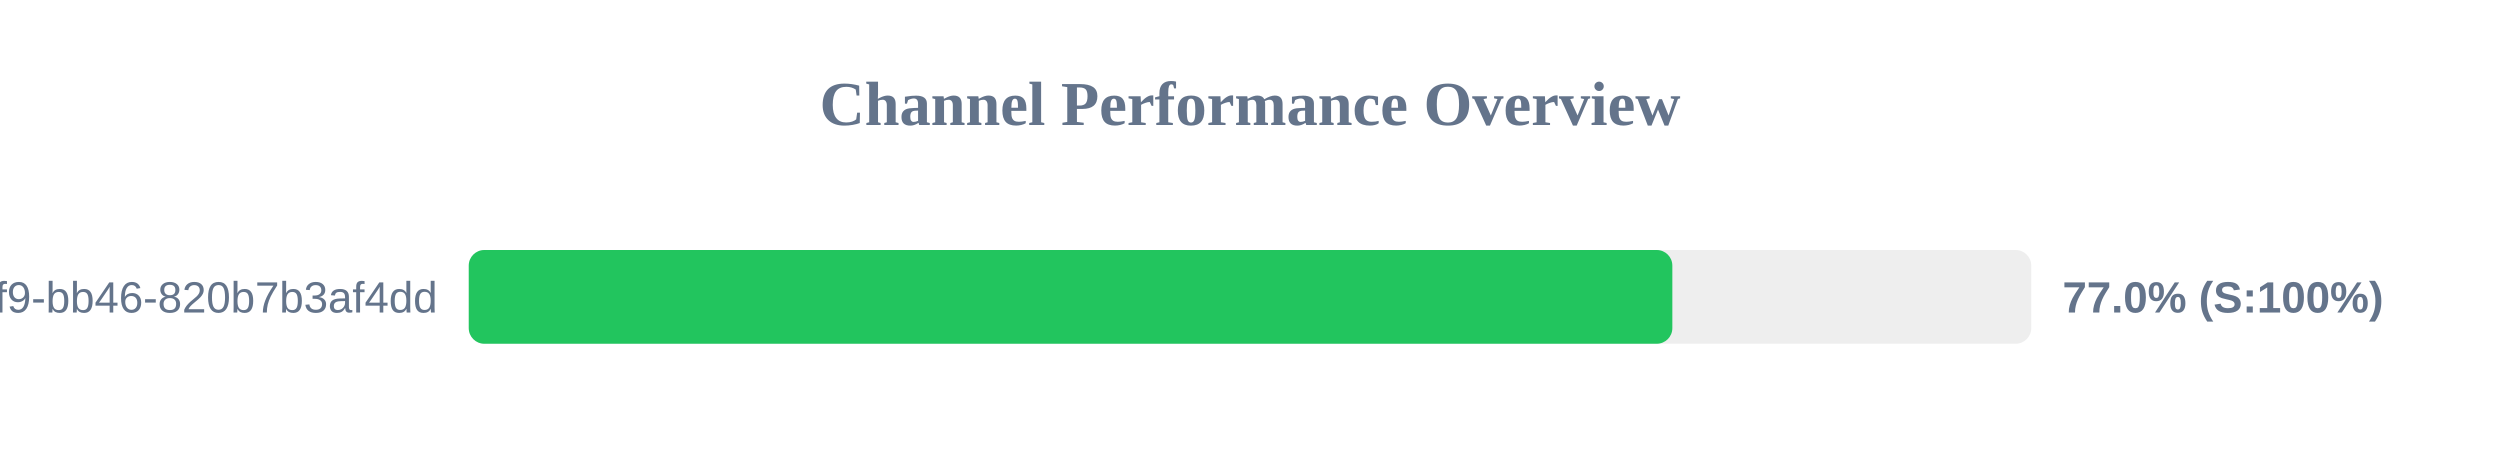
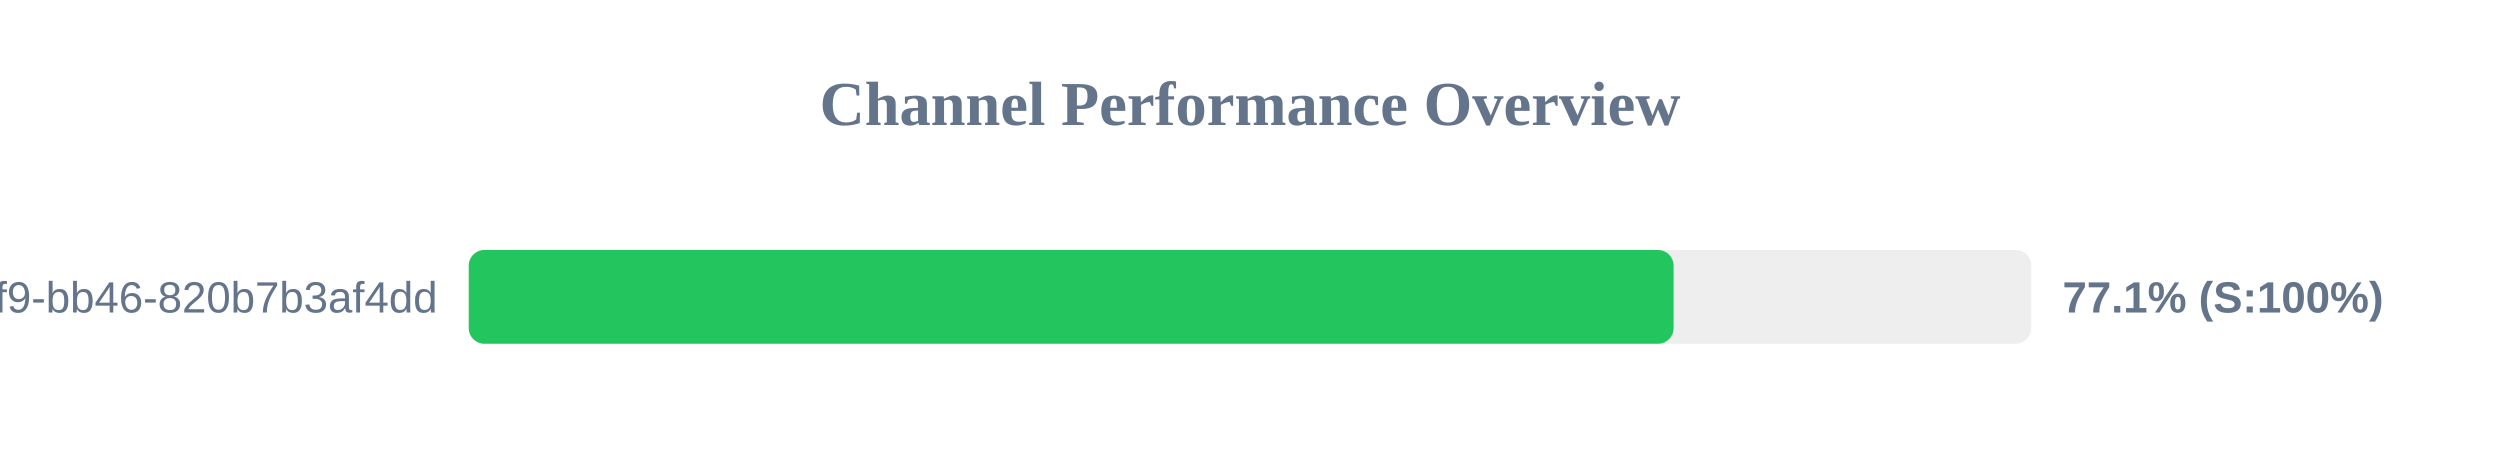
<svg xmlns="http://www.w3.org/2000/svg" width="800" height="150" version="1.1">
  <style>
        .row { font: 14px Arial; fill: #64748b; }
        .score { font: bold 14px Arial; fill: #64748b; }
    </style>
  <text x="400" y="40" text-anchor="middle" font-size="20px" font-weight="bold" fill="#64748b">Channel Performance Overview</text>
  <rect x="150" y="80" width="500" height="30" fill="#eee" rx="5" />
-   <rect x="150" y="80" width="385.15" height="30" fill="#22c55e" rx="5" />
+   <rect x="150" y="80" width="385.55" height="30" fill="#22c55e" rx="5" />
  <text x="140" y="100" text-anchor="end" class="row">?uuid=80b2ac81-ba69-41f9-bb46-820b7b3af4dd</text>
-   <text x="660" y="100" text-anchor="start" class="score">77.0% (S:100%)</text>
+   <text x="660" y="100" text-anchor="start" class="score">77.1% (S:100%)</text>
</svg>
